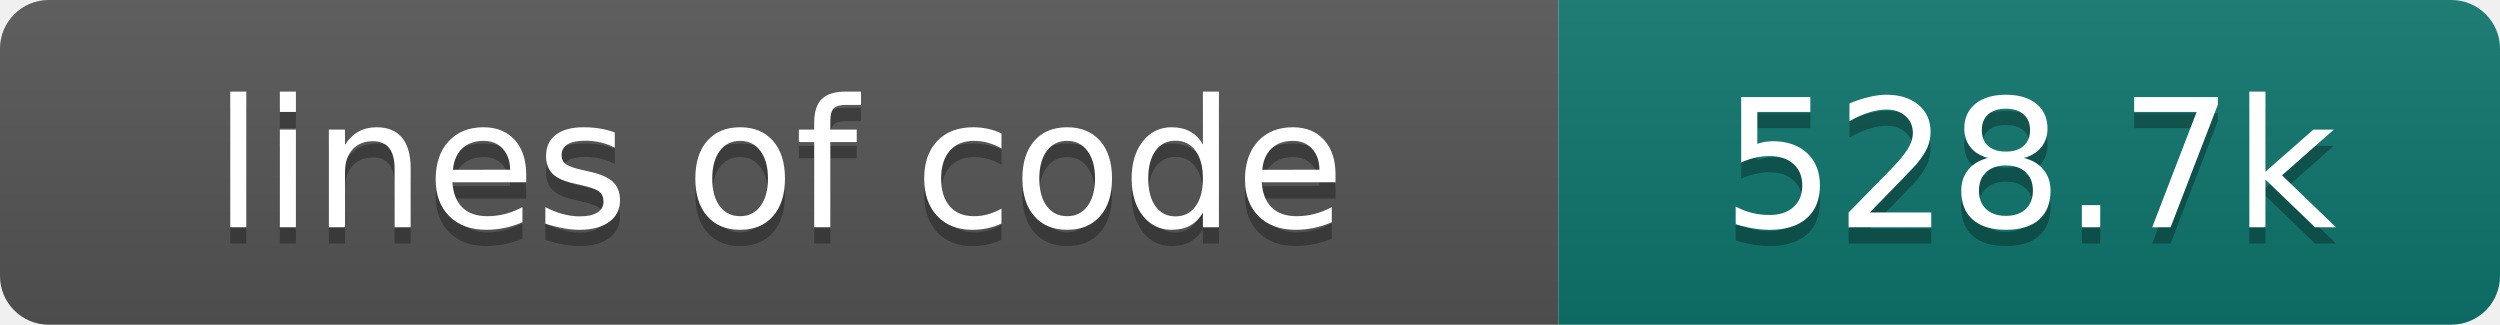
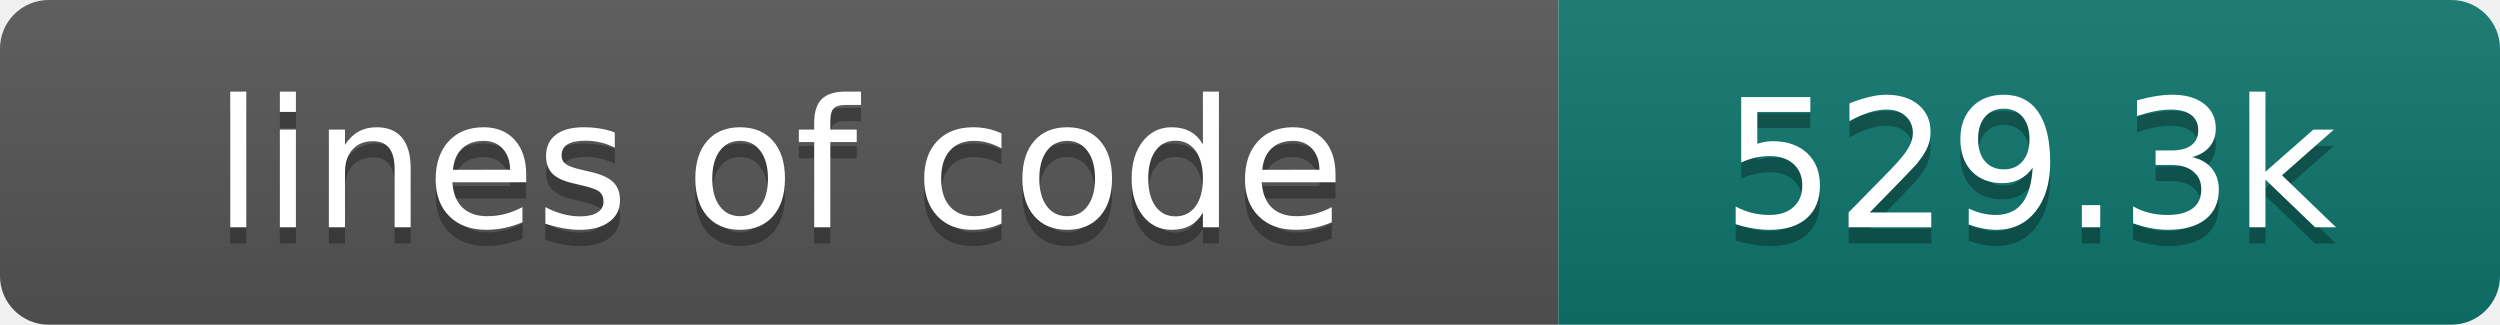
- <svg xmlns="http://www.w3.org/2000/svg" width="154" height="20" role="img" aria-label="lines of code: 528.7k">
+ <svg xmlns="http://www.w3.org/2000/svg" width="154" height="20" role="img" aria-label="lines of code: 529.3k">
  <linearGradient id="s" x2="0" y2="100%">
    <stop offset="0" stop-color="#bbb" stop-opacity=".1" />
    <stop offset="1" stop-opacity=".1" />
  </linearGradient>
  <clipPath id="r">
    <rect width="154" height="20" rx="3" fill="#fff" />
  </clipPath>
  <g clip-path="url(#r)">
    <rect width="96" height="20" fill="#555" />
    <rect x="96" width="58" height="20" fill="#0f766e" />
    <rect width="154" height="20" fill="url(#s)" />
  </g>
  <g fill="#fff" text-anchor="middle" font-family="DejaVu Sans,Verdana,Geneva,sans-serif" font-size="110">
    <text x="480" y="150" fill="#010101" fill-opacity=".3" transform="scale(.1)" textLength="860" lengthAdjust="spacing">lines of code</text>
    <text x="480" y="140" transform="scale(.1)" textLength="860" lengthAdjust="spacing">lines of code</text>
-     <text x="1250" y="150" fill="#010101" fill-opacity=".3" transform="scale(.1)" textLength="480" lengthAdjust="spacing">528.7k</text>
-     <text x="1250" y="140" transform="scale(.1)" textLength="480" lengthAdjust="spacing">528.7k</text>
+     <text x="1250" y="150" fill="#010101" fill-opacity=".3" transform="scale(.1)" textLength="480" lengthAdjust="spacing">529.3k</text>
+     <text x="1250" y="140" transform="scale(.1)" textLength="480" lengthAdjust="spacing">529.3k</text>
  </g>
</svg>
